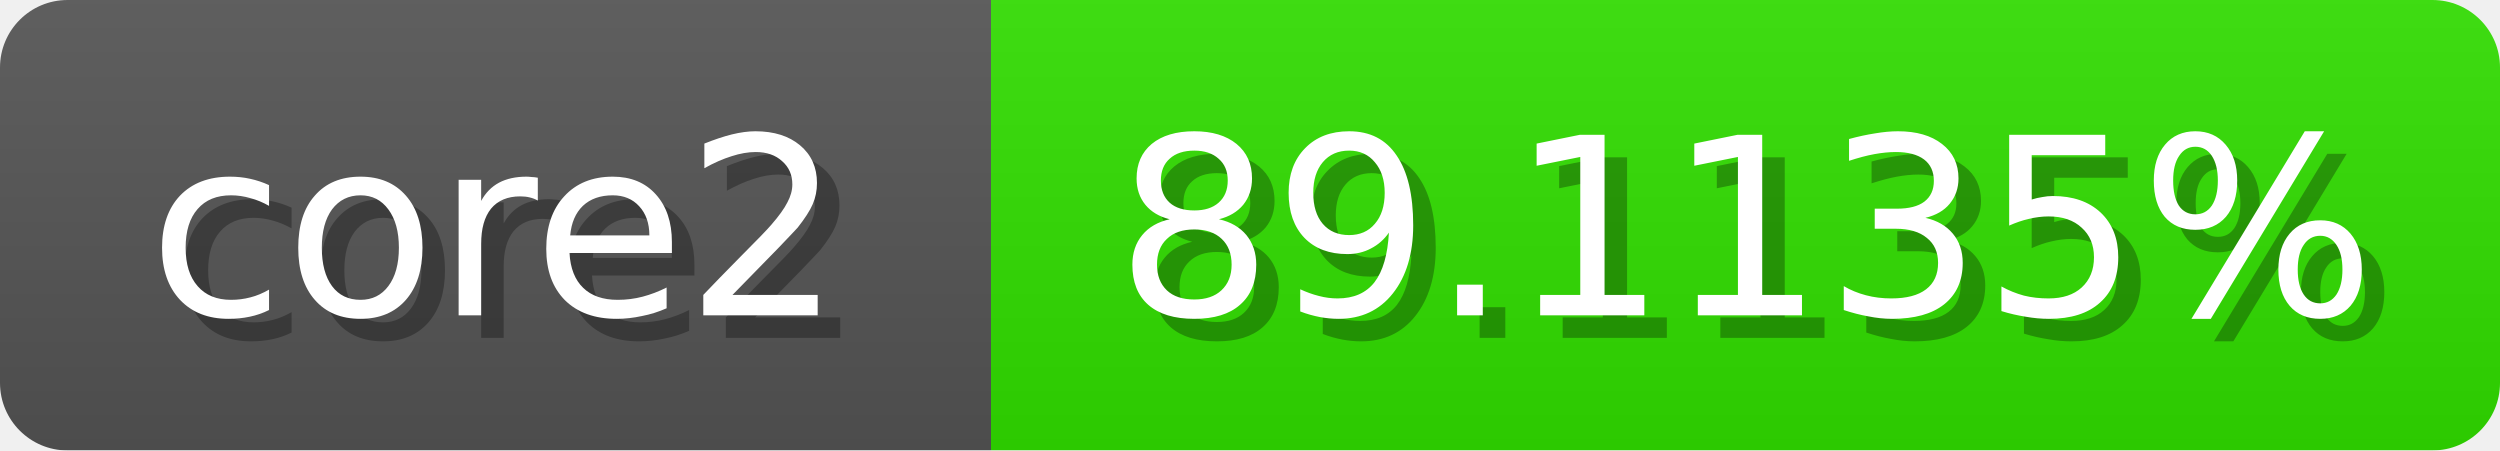
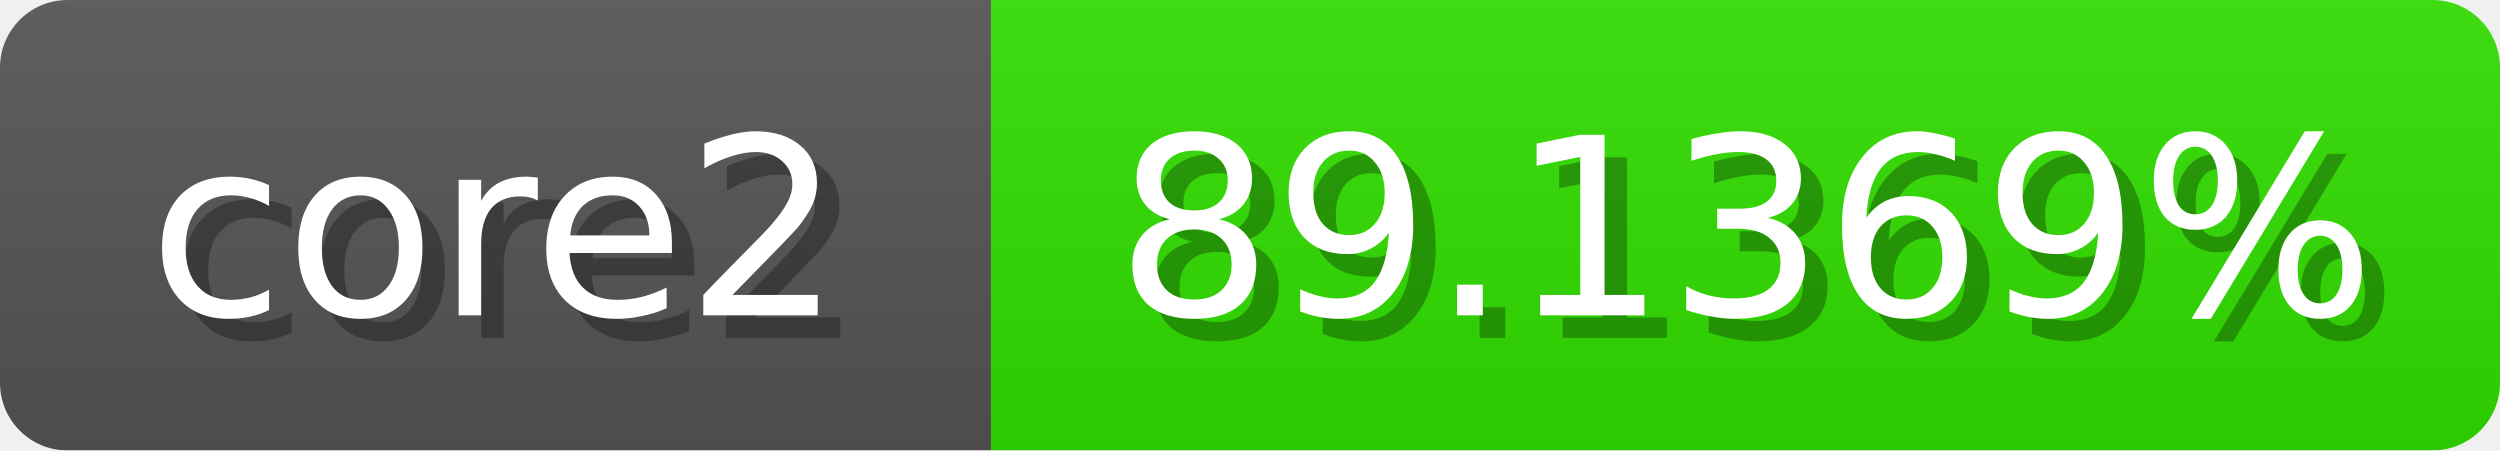
<svg xmlns="http://www.w3.org/2000/svg" width="111" height="20">
  <linearGradient id="b" x2="0" y2="100%">
    <stop offset="0" stop-color="#bbb" stop-opacity=".1" />
    <stop offset="1" stop-opacity=".1" />
  </linearGradient>
  <mask id="anybadge_1">
    <rect width="111" height="20" rx="3" fill="#fff" />
  </mask>
  <g mask="url(#anybadge_1)">
    <path fill="#555" d="M0 0h44v20H0z" />
    <path fill="#31e000" d="M44 0h67v20H44z" />
    <path fill="url(#b)" d="M0 0h111v20H0z" />
  </g>
  <g fill="#fff" text-anchor="middle" font-family="DejaVu Sans,Verdana,Geneva,sans-serif" font-size="11">
    <text x="23.0" y="15" fill="#010101" fill-opacity=".3">core2</text>
    <text x="22.0" y="14">core2</text>
  </g>
  <g fill="#fff" text-anchor="middle" font-family="DejaVu Sans,Verdana,Geneva,sans-serif" font-size="11">
-     <text x="78.5" y="15" fill="#010101" fill-opacity=".3">89.1135%</text>
-     <text x="77.5" y="14">89.1135%</text>
+     <text x="78.5" y="15" fill="#010101" fill-opacity=".3">89.1369%</text>
+     <text x="77.5" y="14">89.1369%</text>
  </g>
</svg>
